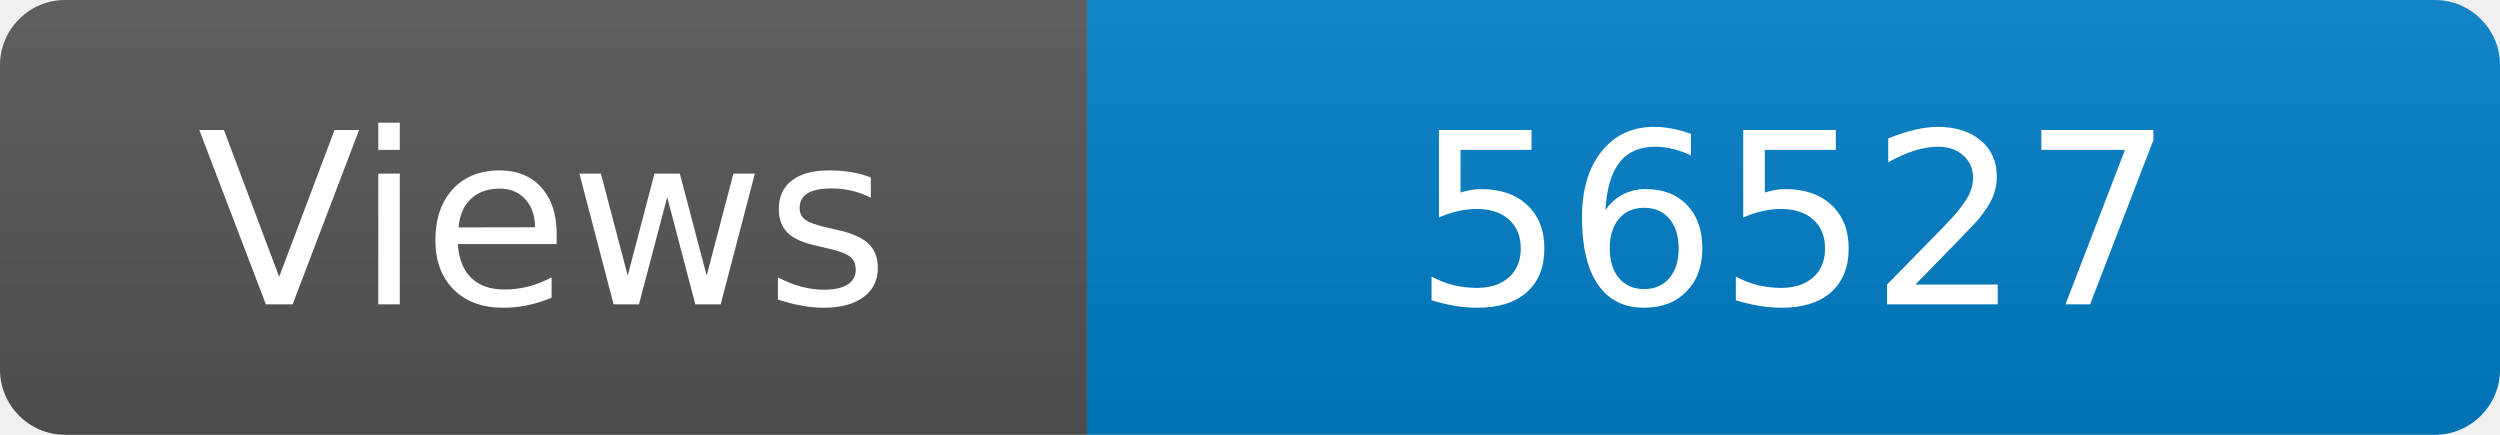
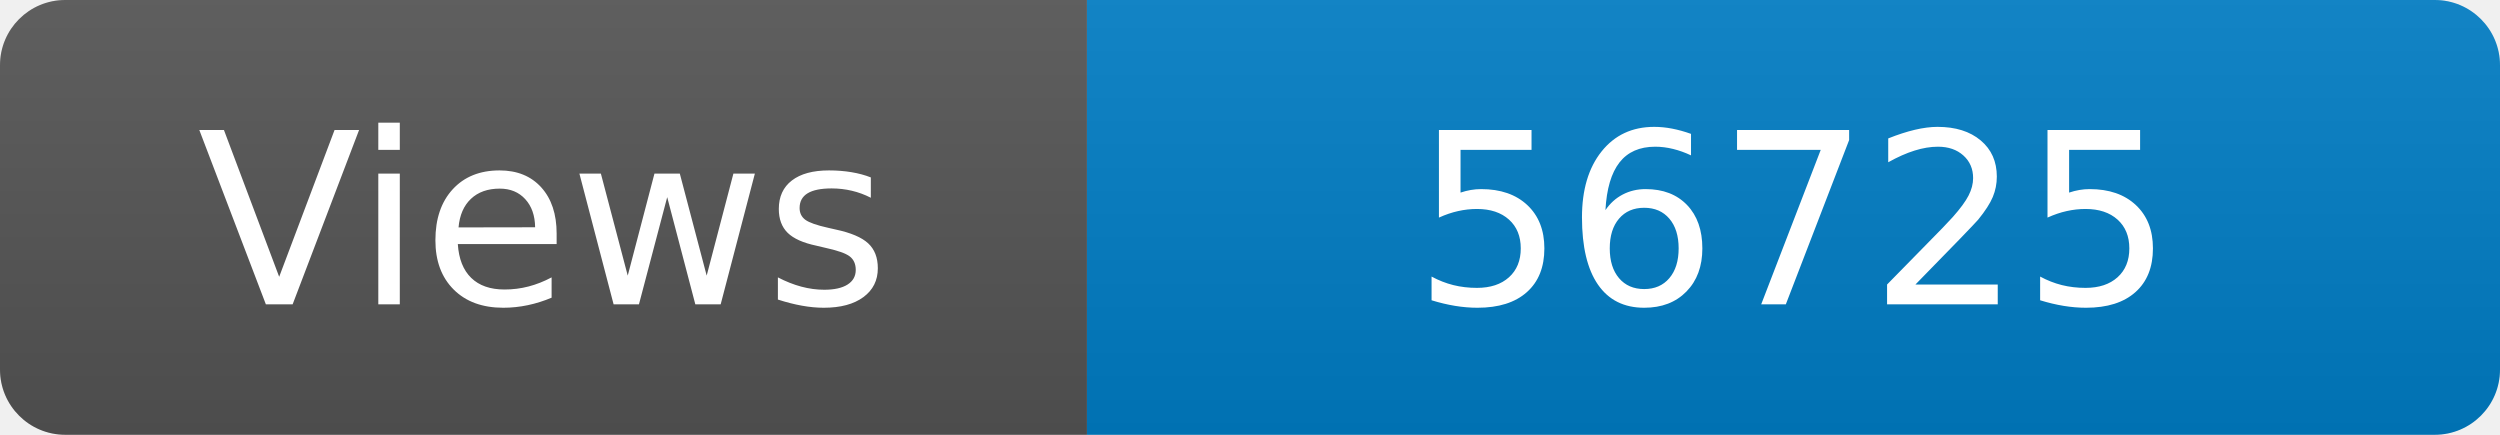
<svg xmlns="http://www.w3.org/2000/svg" width="115" height="20" role="img" aria-label="Maintained?: yes">
  <linearGradient id="s" x2="0" y2="100%">
    <stop offset="0" stop-color="#bbb" stop-opacity=".1" />
    <stop offset="1" stop-opacity=".1" />
  </linearGradient>
  <clipPath id="r">
    <rect width="115" height="20" rx="3" fill="#fff" />
  </clipPath>
  <g clip-path="url(#r)">
    <rect width="50" height="20" fill="#555" />
    <rect x="50" width="160" height="20" fill="#007ec6" />
    <rect width="115" height="20" fill="url(#s)" />
  </g>
  <g fill="#fff" text-anchor="middle" font-family="Verdana,Geneva,DejaVu Sans,sans-serif" font-size="110">
    <text x="250" y="140" transform="scale(.1)" fill="#fff">Views</text>
-     <text x="825" y="140" transform="scale(.1)" fill="#fff">56527</text>
+     <text x="825" y="140" transform="scale(.1)" fill="#fff">56725</text>
  </g>
</svg>
